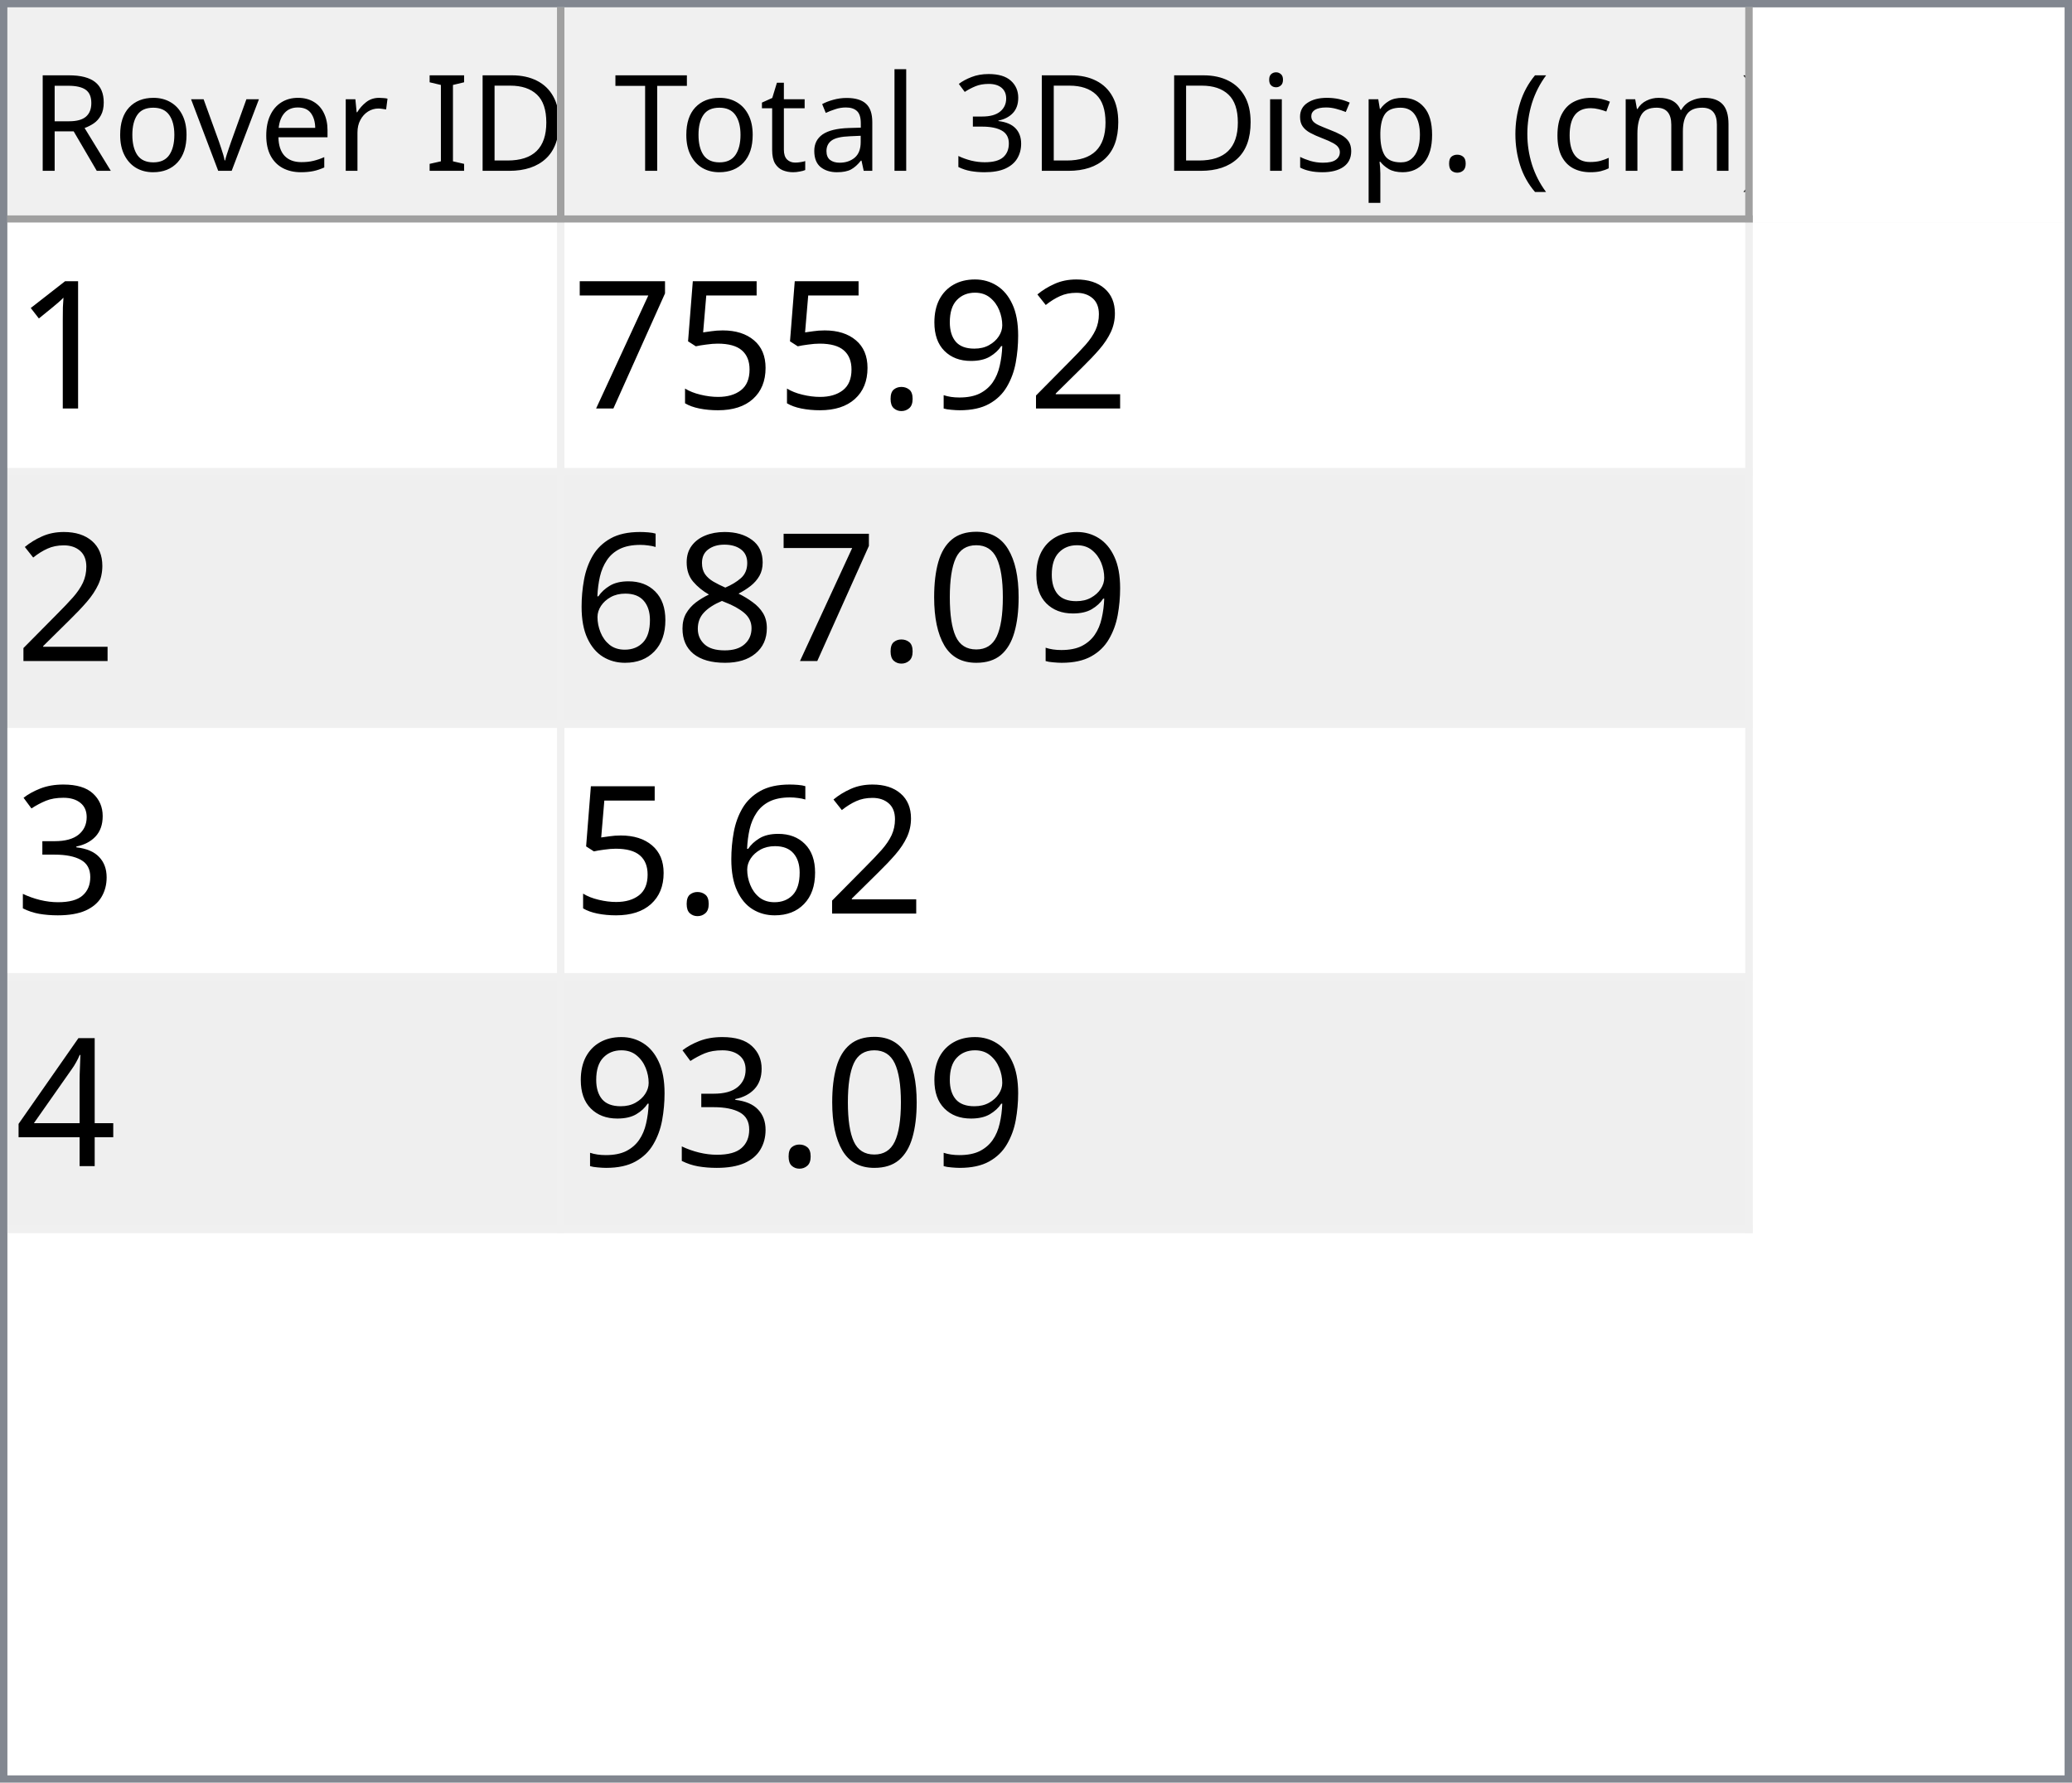
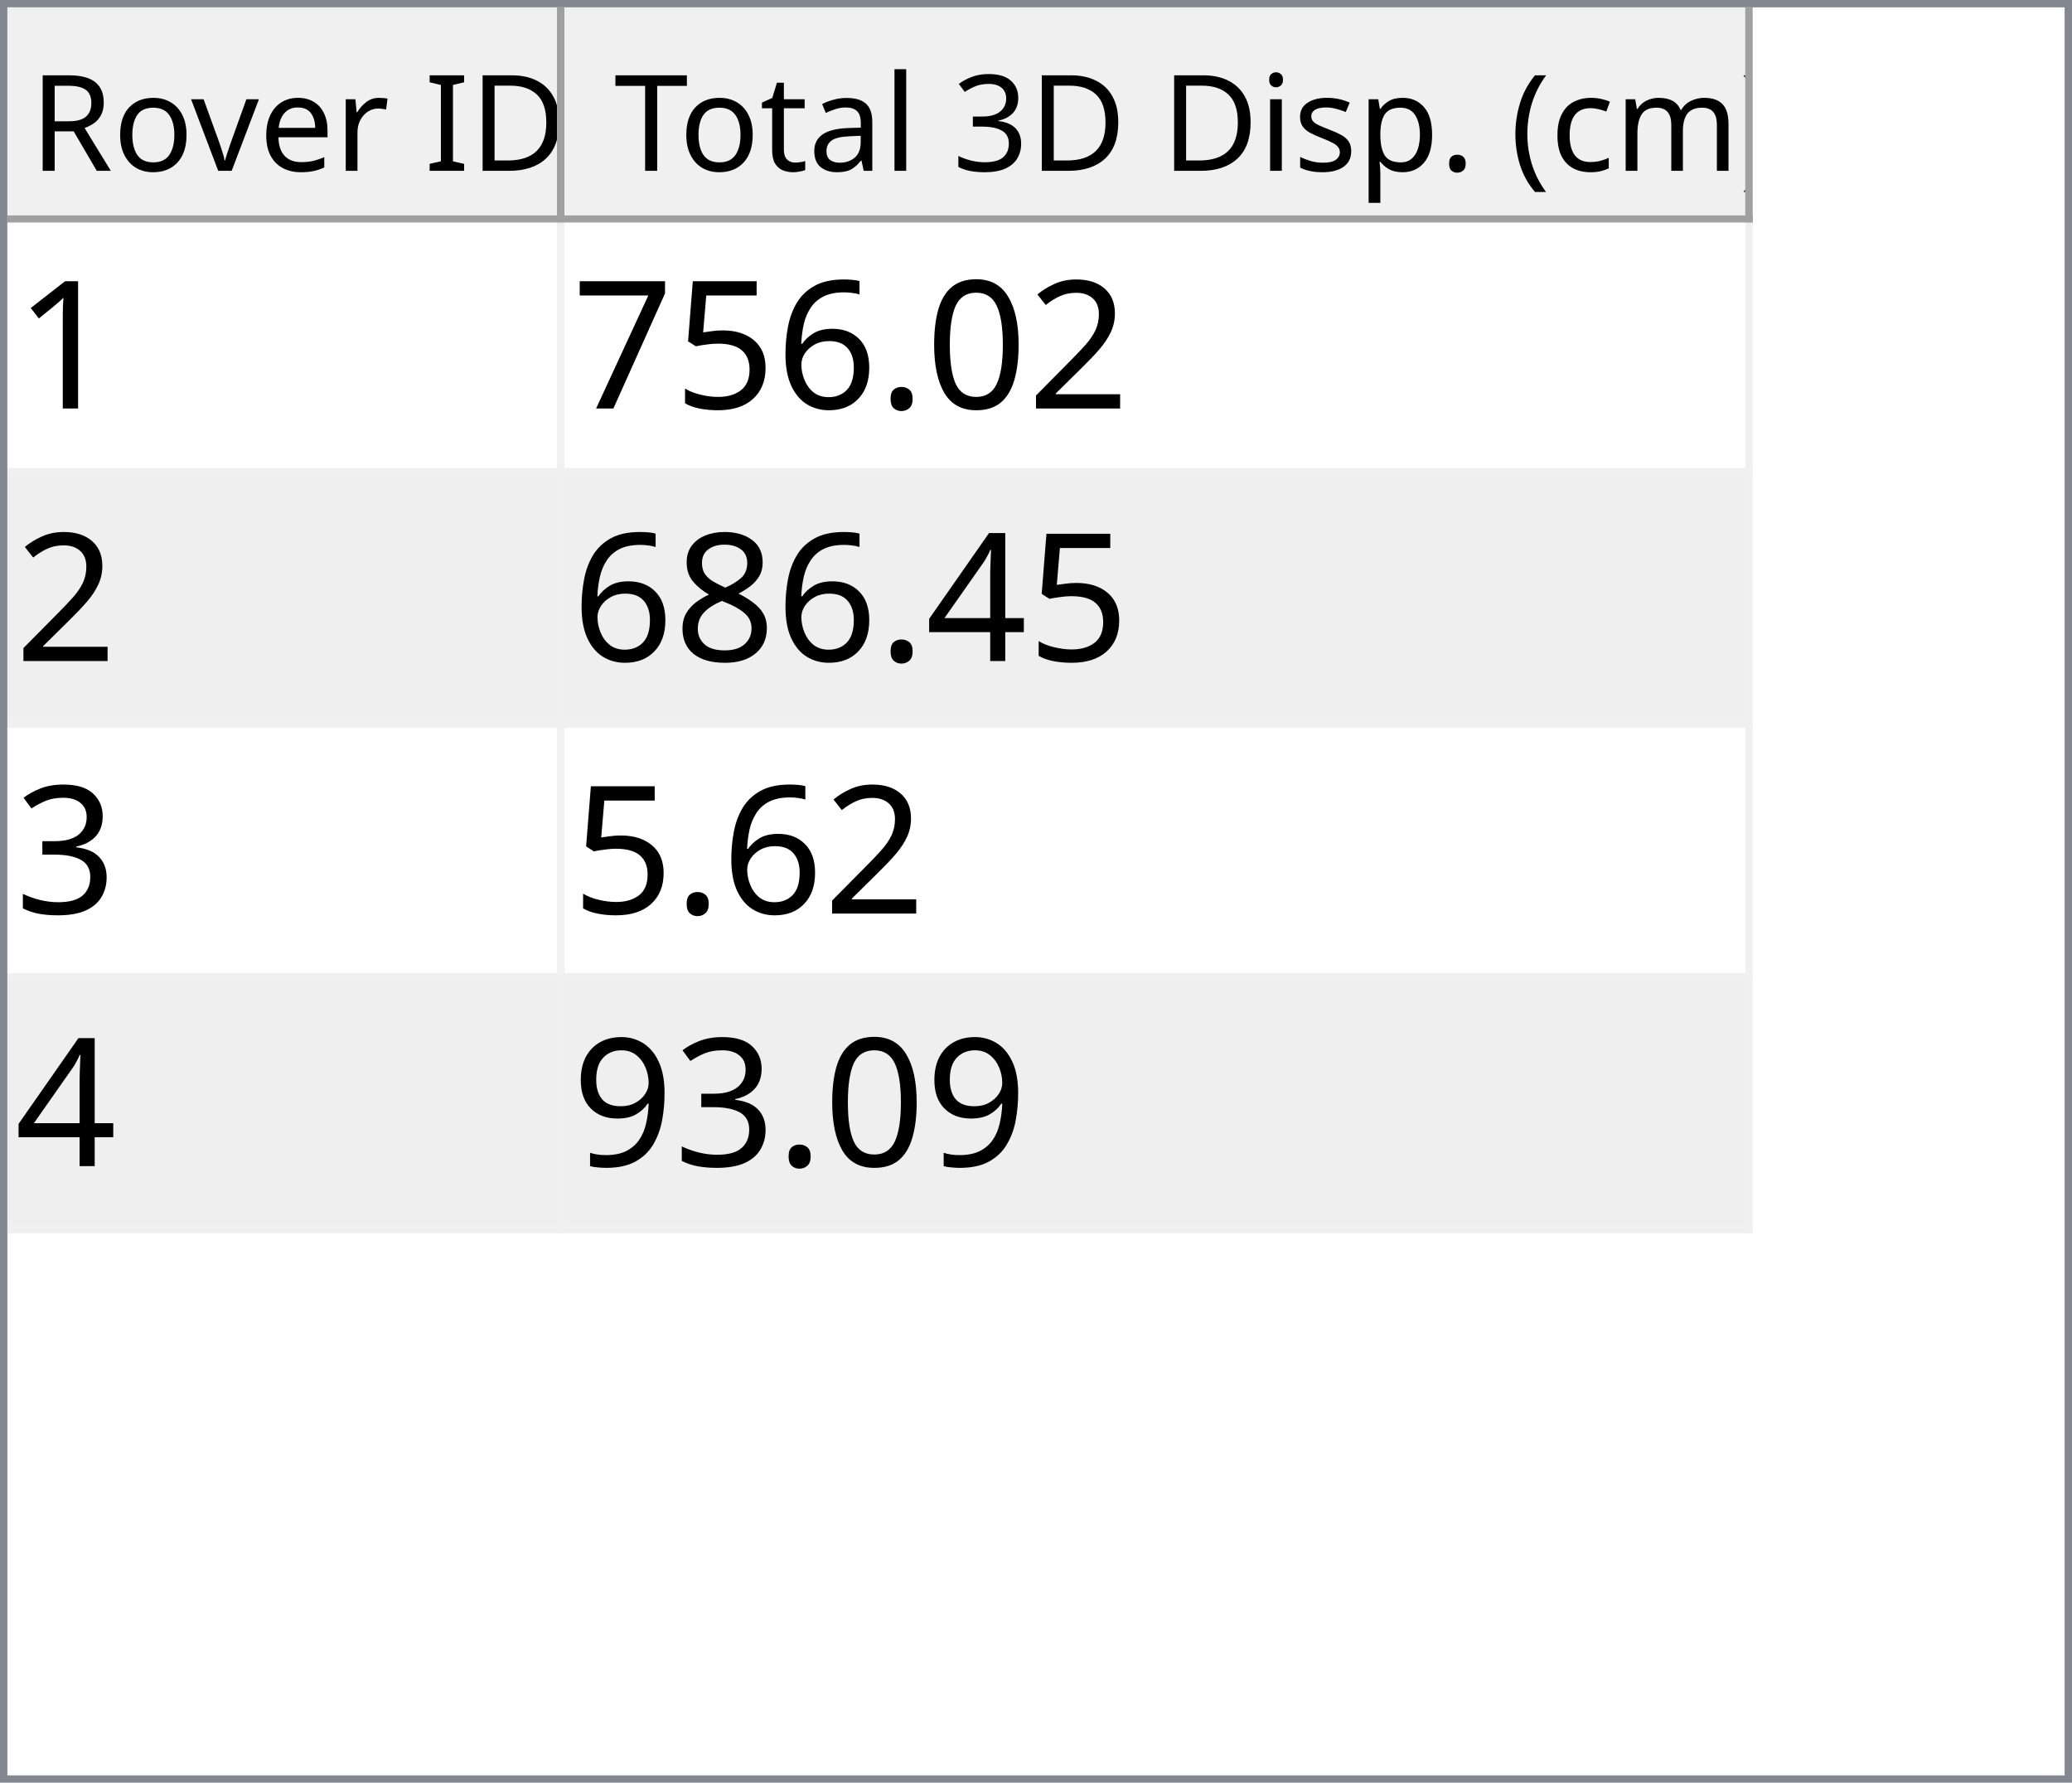
<svg xmlns="http://www.w3.org/2000/svg" style="fill-opacity:1; color-rendering:auto; color-interpolation:auto; text-rendering:auto; stroke:black; stroke-linecap:square; stroke-miterlimit:10; shape-rendering:auto; stroke-opacity:1; fill:black; stroke-dasharray:none; font-weight:normal; stroke-width:1; font-family:'Dialog'; font-style:normal; stroke-linejoin:miter; font-size:12px; stroke-dashoffset:0; image-rendering:auto;" width="279" height="240">
  <defs id="genericDefs" />
  <g>
    <defs id="defs1">
      <clipPath clipPathUnits="userSpaceOnUse" id="clipPath1">
        <path d="M0 0 L279 0 L279 240 L0 240 L0 0 Z" />
      </clipPath>
      <clipPath clipPathUnits="userSpaceOnUse" id="clipPath2">
        <path d="M0 0 L0 240 L279 240 L279 0 Z" />
      </clipPath>
      <clipPath clipPathUnits="userSpaceOnUse" id="clipPath3">
        <path d="M0 0 L0 29 L277 29 L277 0 Z" />
      </clipPath>
      <clipPath clipPathUnits="userSpaceOnUse" id="clipPath4">
        <path d="M0 0 L0 29 L75 29 L75 0 Z" />
      </clipPath>
      <clipPath clipPathUnits="userSpaceOnUse" id="clipPath5">
        <path d="M1 1 L1 28 L74 28 L74 1 Z" />
      </clipPath>
      <clipPath clipPathUnits="userSpaceOnUse" id="clipPath6">
        <path d="M0 0 L0 27 L73 27 L73 0 Z" />
      </clipPath>
      <clipPath clipPathUnits="userSpaceOnUse" id="clipPath7">
        <path d="M-0.5 -0.5 L-0.5 28.5 L74.5 28.5 L74.5 -0.5 Z" />
      </clipPath>
      <clipPath clipPathUnits="userSpaceOnUse" id="clipPath8">
        <path d="M0 0 L0 29 L160 29 L160 0 Z" />
      </clipPath>
      <clipPath clipPathUnits="userSpaceOnUse" id="clipPath9">
        <path d="M1 1 L1 28 L159 28 L159 1 Z" />
      </clipPath>
      <clipPath clipPathUnits="userSpaceOnUse" id="clipPath10">
        <path d="M0 0 L0 27 L158 27 L158 0 Z" />
      </clipPath>
      <clipPath clipPathUnits="userSpaceOnUse" id="clipPath11">
        <path d="M-0.5 -0.5 L-0.5 28.5 L159.5 28.5 L159.5 -0.5 Z" />
      </clipPath>
      <clipPath clipPathUnits="userSpaceOnUse" id="clipPath12">
        <path d="M0 0 L0 209 L277 209 L277 0 Z" />
      </clipPath>
      <clipPath clipPathUnits="userSpaceOnUse" id="clipPath13">
        <path d="M0 0 L0 136 L235 136 L235 0 Z" />
      </clipPath>
      <clipPath clipPathUnits="userSpaceOnUse" id="clipPath14">
        <path d="M-0.5 -0.5 L-0.5 135.5 L234.5 135.5 L234.5 -0.5 Z" />
      </clipPath>
      <clipPath clipPathUnits="userSpaceOnUse" id="clipPath15">
        <path d="M0 0 L0 33 L74 33 L74 0 Z" />
      </clipPath>
      <clipPath clipPathUnits="userSpaceOnUse" id="clipPath16">
        <path d="M0 0 L0 33 L159 33 L159 0 Z" />
      </clipPath>
      <font horiz-adv-x="64.551" id="font1">
        <font-face ascent="107.91" descent="25.098" units-per-em="100" style="font-style:normal; font-family:Segoe UI; font-weight:normal;" />
        <missing-glyph horiz-adv-x="64.551" d="M8.109 0 L8.109 68.266 L56.453 68.266 L56.453 0 L8.109 0 ZM15.328 7.234 L49.219 7.234 L49.219 61.031 L15.328 61.031 L15.328 7.234 Z" />
        <glyph unicode="D" horiz-adv-x="70.117" d="M9.188 0 L9.188 70.016 L28.516 70.016 Q65.531 70.016 65.531 35.891 Q65.531 19.672 55.25 9.836 Q44.969 0 27.734 0 L9.188 0 ZM17.391 62.594 L17.391 7.422 L27.828 7.422 Q41.609 7.422 49.273 14.797 Q56.938 22.172 56.938 35.688 Q56.938 62.594 28.328 62.594 L17.391 62.594 Z" />
        <glyph unicode="I" horiz-adv-x="26.611" d="M17.391 0 L9.188 0 L9.188 70.016 L17.391 70.016 L17.391 0 Z" />
        <glyph unicode=" " horiz-adv-x="27.393" d="" />
        <glyph unicode="r" horiz-adv-x="34.766" d="M34.188 41.891 Q32.078 43.5 28.125 43.5 Q23 43.5 19.555 38.672 Q16.109 33.844 16.109 25.484 L16.109 0 L8.109 0 L8.109 50 L16.109 50 L16.109 39.703 L16.312 39.703 Q18.016 44.969 21.531 47.922 Q25.047 50.875 29.391 50.875 Q32.516 50.875 34.188 50.203 L34.188 41.891 Z" />
        <glyph unicode="e" horiz-adv-x="52.295" d="M48.297 23 L12.984 23 Q13.188 14.656 17.484 10.109 Q21.781 5.562 29.297 5.562 Q37.75 5.562 44.828 11.141 L44.828 3.609 Q38.234 -1.172 27.391 -1.172 Q16.797 -1.172 10.742 5.641 Q4.688 12.453 4.688 24.812 Q4.688 36.469 11.305 43.82 Q17.922 51.172 27.734 51.172 Q37.547 51.172 42.922 44.828 Q48.297 38.484 48.297 27.203 L48.297 23 ZM40.094 29.781 Q40.047 36.719 36.75 40.578 Q33.453 44.438 27.594 44.438 Q21.922 44.438 17.969 40.383 Q14.016 36.328 13.094 29.781 L40.094 29.781 Z" />
        <glyph unicode="v" horiz-adv-x="47.9" d="M47.406 50 L27.484 0 L19.625 0 L0.688 50 L9.469 50 L22.172 13.672 Q23.578 9.672 23.922 6.688 L24.125 6.688 Q24.609 10.453 25.688 13.484 L38.969 50 L47.406 50 Z" />
        <glyph unicode="o" horiz-adv-x="58.594" d="M29 -1.172 Q17.922 -1.172 11.305 5.836 Q4.688 12.844 4.688 24.422 Q4.688 37.016 11.57 44.094 Q18.453 51.172 30.172 51.172 Q41.359 51.172 47.633 44.289 Q53.906 37.406 53.906 25.203 Q53.906 13.234 47.141 6.031 Q40.375 -1.172 29 -1.172 ZM29.594 44.438 Q21.875 44.438 17.383 39.188 Q12.891 33.938 12.891 24.703 Q12.891 15.828 17.43 10.695 Q21.969 5.562 29.594 5.562 Q37.359 5.562 41.531 10.594 Q45.703 15.625 45.703 24.906 Q45.703 34.281 41.531 39.359 Q37.359 44.438 29.594 44.438 Z" />
        <glyph unicode="R" horiz-adv-x="59.814" d="M59.375 0 L49.609 0 L37.891 19.625 Q36.281 22.359 34.766 24.289 Q33.25 26.219 31.664 27.438 Q30.078 28.656 28.25 29.219 Q26.422 29.781 24.125 29.781 L17.391 29.781 L17.391 0 L9.188 0 L9.188 70.016 L30.078 70.016 Q34.672 70.016 38.555 68.867 Q42.438 67.719 45.289 65.375 Q48.141 63.031 49.758 59.547 Q51.375 56.062 51.375 51.375 Q51.375 47.703 50.273 44.656 Q49.172 41.609 47.148 39.211 Q45.125 36.812 42.266 35.133 Q39.406 33.453 35.844 32.516 L35.844 32.328 Q37.594 31.547 38.891 30.547 Q40.188 29.547 41.359 28.18 Q42.531 26.812 43.68 25.078 Q44.828 23.344 46.234 21.047 L59.375 0 ZM17.391 62.594 L17.391 37.203 L28.516 37.203 Q31.594 37.203 34.203 38.133 Q36.812 39.062 38.719 40.797 Q40.625 42.531 41.703 45.047 Q42.781 47.562 42.781 50.688 Q42.781 56.297 39.141 59.445 Q35.5 62.594 28.609 62.594 L17.391 62.594 Z" />
        <glyph unicode=")" horiz-adv-x="30.176" d="M8.297 -15.922 L1.172 -15.922 Q16.406 2.344 16.406 26.812 Q16.406 51.469 1.078 70.016 L8.297 70.016 Q23.531 52.156 23.531 26.703 Q23.531 1.375 8.297 -15.922 Z" />
        <glyph unicode="m" horiz-adv-x="86.133" d="M79.109 0 L71.094 0 L71.094 28.719 Q71.094 37.016 68.531 40.727 Q65.969 44.438 59.906 44.438 Q54.781 44.438 51.195 39.75 Q47.609 35.062 47.609 28.516 L47.609 0 L39.594 0 L39.594 29.688 Q39.594 44.438 28.219 44.438 Q22.953 44.438 19.531 40.016 Q16.109 35.594 16.109 28.516 L16.109 0 L8.109 0 L8.109 50 L16.109 50 L16.109 42.094 L16.312 42.094 Q21.625 51.172 31.844 51.172 Q36.969 51.172 40.773 48.312 Q44.578 45.453 46 40.828 Q51.562 51.172 62.594 51.172 Q79.109 51.172 79.109 30.812 L79.109 0 Z" />
        <glyph unicode="c" horiz-adv-x="46.191" d="M42.188 2.297 Q36.422 -1.172 28.516 -1.172 Q17.828 -1.172 11.258 5.789 Q4.688 12.75 4.688 23.828 Q4.688 36.188 11.766 43.68 Q18.844 51.172 30.672 51.172 Q37.25 51.172 42.281 48.734 L42.281 40.531 Q36.719 44.438 30.375 44.438 Q22.703 44.438 17.797 38.945 Q12.891 33.453 12.891 24.516 Q12.891 15.719 17.508 10.641 Q22.125 5.562 29.891 5.562 Q36.422 5.562 42.188 9.906 L42.188 2.297 Z" />
        <glyph unicode="(" horiz-adv-x="30.176" d="M29.109 -15.922 L21.969 -15.922 Q6.844 1.375 6.844 26.703 Q6.844 52.156 21.969 70.016 L29.203 70.016 Q13.875 51.469 13.875 26.812 Q13.875 2.344 29.109 -15.922 Z" />
        <glyph unicode="." horiz-adv-x="21.68" d="M10.891 -1.078 Q8.641 -1.078 7.055 0.539 Q5.469 2.156 5.469 4.391 Q5.469 6.641 7.055 8.273 Q8.641 9.906 10.891 9.906 Q13.188 9.906 14.797 8.273 Q16.406 6.641 16.406 4.391 Q16.406 2.156 14.797 0.539 Q13.188 -1.078 10.891 -1.078 Z" />
        <glyph unicode="p" horiz-adv-x="58.789" d="M16.312 7.234 L16.109 7.234 L16.109 -23 L8.109 -23 L8.109 50 L16.109 50 L16.109 41.219 L16.312 41.219 Q22.219 51.172 33.594 51.172 Q43.266 51.172 48.688 44.461 Q54.109 37.75 54.109 26.469 Q54.109 13.922 48 6.375 Q41.891 -1.172 31.297 -1.172 Q21.578 -1.172 16.312 7.234 ZM16.109 27.391 L16.109 20.406 Q16.109 14.203 20.141 9.883 Q24.172 5.562 30.375 5.562 Q37.641 5.562 41.773 11.133 Q45.906 16.703 45.906 26.609 Q45.906 34.969 42.047 39.703 Q38.188 44.438 31.594 44.438 Q24.609 44.438 20.359 39.578 Q16.109 34.719 16.109 27.391 Z" />
        <glyph unicode="s" horiz-adv-x="42.432" d="M5.078 1.812 L5.078 10.406 Q11.625 5.562 19.484 5.562 Q30.031 5.562 30.031 12.594 Q30.031 14.594 29.125 15.992 Q28.219 17.391 26.68 18.461 Q25.141 19.531 23.07 20.383 Q21 21.234 18.609 22.172 Q15.281 23.484 12.766 24.828 Q10.25 26.172 8.57 27.859 Q6.891 29.547 6.031 31.695 Q5.172 33.844 5.172 36.719 Q5.172 40.234 6.789 42.945 Q8.406 45.656 11.086 47.484 Q13.766 49.312 17.211 50.242 Q20.656 51.172 24.312 51.172 Q30.812 51.172 35.938 48.922 L35.938 40.828 Q30.422 44.438 23.25 44.438 Q21 44.438 19.195 43.922 Q17.391 43.406 16.094 42.477 Q14.797 41.547 14.086 40.258 Q13.375 38.969 13.375 37.406 Q13.375 35.453 14.086 34.133 Q14.797 32.812 16.164 31.789 Q17.531 30.766 19.484 29.938 Q21.438 29.109 23.922 28.125 Q27.25 26.859 29.883 25.516 Q32.516 24.172 34.375 22.484 Q36.234 20.797 37.234 18.602 Q38.234 16.406 38.234 13.375 Q38.234 9.672 36.602 6.938 Q34.969 4.203 32.234 2.398 Q29.5 0.594 25.93 -0.289 Q22.359 -1.172 18.453 -1.172 Q10.75 -1.172 5.078 1.812 Z" />
        <glyph unicode="i" horiz-adv-x="24.219" d="M12.203 62.703 Q10.062 62.703 8.547 64.164 Q7.031 65.625 7.031 67.875 Q7.031 70.125 8.547 71.609 Q10.062 73.094 12.203 73.094 Q14.406 73.094 15.945 71.609 Q17.484 70.125 17.484 67.875 Q17.484 65.719 15.945 64.211 Q14.406 62.703 12.203 62.703 ZM16.109 0 L8.109 0 L8.109 50 L16.109 50 L16.109 0 Z" />
        <glyph unicode="3" horiz-adv-x="53.906" d="M46.531 19.828 Q46.531 15.094 44.75 11.211 Q42.969 7.328 39.719 4.57 Q36.469 1.812 31.93 0.297 Q27.391 -1.219 21.922 -1.219 Q11.922 -1.219 6 2.594 L6 11.188 Q13.094 5.609 22.219 5.609 Q25.875 5.609 28.828 6.539 Q31.781 7.469 33.906 9.227 Q36.031 10.984 37.18 13.477 Q38.328 15.969 38.328 19.094 Q38.328 32.812 18.797 32.812 L12.984 32.812 L12.984 39.594 L18.5 39.594 Q35.797 39.594 35.797 52.484 Q35.797 64.406 22.609 64.406 Q15.188 64.406 8.688 59.422 L8.688 67.188 Q15.375 71.188 24.609 71.188 Q29 71.188 32.57 69.969 Q36.141 68.75 38.68 66.555 Q41.219 64.359 42.609 61.281 Q44 58.203 44 54.5 Q44 40.672 30.031 36.719 L30.031 36.531 Q33.594 36.141 36.625 34.797 Q39.656 33.453 41.852 31.305 Q44.047 29.156 45.289 26.25 Q46.531 23.344 46.531 19.828 Z" />
        <glyph unicode="l" horiz-adv-x="24.219" d="M16.109 0 L8.109 0 L8.109 74.031 L16.109 74.031 L16.109 0 Z" />
        <glyph unicode="a" horiz-adv-x="50.879" d="M43.891 0 L35.891 0 L35.891 7.812 L35.688 7.812 Q30.469 -1.172 20.312 -1.172 Q12.844 -1.172 8.617 2.781 Q4.391 6.734 4.391 13.281 Q4.391 27.297 20.906 29.594 L35.891 31.688 Q35.891 44.438 25.594 44.438 Q16.547 44.438 9.281 38.281 L9.281 46.484 Q16.656 51.172 26.266 51.172 Q43.891 51.172 43.891 32.516 L43.891 0 ZM35.891 25.297 L23.828 23.641 Q18.266 22.859 15.43 20.875 Q12.594 18.891 12.594 13.875 Q12.594 10.203 15.211 7.883 Q17.828 5.562 22.172 5.562 Q28.125 5.562 32.008 9.742 Q35.891 13.922 35.891 20.312 L35.891 25.297 Z" />
        <glyph unicode="t" horiz-adv-x="33.887" d="M31.297 0.484 Q28.469 -1.078 23.828 -1.078 Q10.688 -1.078 10.688 13.578 L10.688 43.172 L2.094 43.172 L2.094 50 L10.688 50 L10.688 62.203 L18.703 64.797 L18.703 50 L31.297 50 L31.297 43.172 L18.703 43.172 L18.703 14.984 Q18.703 9.969 20.414 7.82 Q22.125 5.672 26.078 5.672 Q29.109 5.672 31.297 7.328 L31.297 0.484 Z" />
        <glyph unicode="T" horiz-adv-x="52.393" d="M50.594 62.594 L30.375 62.594 L30.375 0 L22.172 0 L22.172 62.594 L2 62.594 L2 70.016 L50.594 70.016 L50.594 62.594 Z" />
      </font>
      <font horiz-adv-x="75.0" id="font2">
        <font-face ascent="100.537" descent="21.973" units-per-em="100" style="font-style:normal; font-family:sans-serif; font-weight:normal;" />
        <missing-glyph horiz-adv-x="75.0" d="M12.5 0 L12.5 62.5 L62.5 62.5 L62.5 0 L12.5 0 ZM14.062 1.562 L60.938 1.562 L60.938 60.938 L14.062 60.938 L14.062 1.562 Z" />
        <glyph unicode="1" horiz-adv-x="55.615" d="M37.25 0 L28.469 0 L28.469 56 Q25.297 52.984 20.141 49.953 Q14.984 46.922 10.891 45.406 L10.891 53.906 Q18.266 57.375 23.781 62.305 Q29.297 67.234 31.594 71.875 L37.25 71.875 L37.25 0 Z" />
        <glyph unicode="2" horiz-adv-x="55.615" d="M50.344 8.453 L50.344 0 L3.031 0 Q2.938 3.172 4.047 6.109 Q5.859 10.938 9.836 15.625 Q13.812 20.312 21.344 26.469 Q33.016 36.031 37.117 41.625 Q41.219 47.219 41.219 52.203 Q41.219 57.422 37.477 61.008 Q33.734 64.594 27.734 64.594 Q21.391 64.594 17.578 60.789 Q13.766 56.984 13.719 50.25 L4.688 51.172 Q5.609 61.281 11.664 66.578 Q17.719 71.875 27.938 71.875 Q38.234 71.875 44.242 66.164 Q50.25 60.453 50.25 52 Q50.25 47.703 48.492 43.555 Q46.734 39.406 42.656 34.812 Q38.578 30.219 29.109 22.219 Q21.188 15.578 18.945 13.211 Q16.703 10.844 15.234 8.453 L50.344 8.453 Z" />
-         <glyph unicode="9" horiz-adv-x="55.615" d="M5.469 16.547 L13.922 17.328 Q14.984 11.375 18.016 8.688 Q21.047 6 25.781 6 Q29.828 6 32.883 7.859 Q35.938 9.719 37.891 12.82 Q39.844 15.922 41.164 21.195 Q42.484 26.469 42.484 31.938 Q42.484 32.516 42.438 33.688 Q39.797 29.5 35.234 26.883 Q30.672 24.266 25.344 24.266 Q16.453 24.266 10.305 30.711 Q4.156 37.156 4.156 47.703 Q4.156 58.594 10.578 65.234 Q17 71.875 26.656 71.875 Q33.641 71.875 39.43 68.117 Q45.219 64.359 48.219 57.398 Q51.219 50.438 51.219 37.25 Q51.219 23.531 48.242 15.406 Q45.266 7.281 39.383 3.031 Q33.5 -1.219 25.594 -1.219 Q17.188 -1.219 11.867 3.445 Q6.547 8.109 5.469 16.547 ZM41.453 48.141 Q41.453 55.719 37.43 60.156 Q33.406 64.594 27.734 64.594 Q21.875 64.594 17.531 59.812 Q13.188 55.031 13.188 47.406 Q13.188 40.578 17.312 36.305 Q21.438 32.031 27.484 32.031 Q33.594 32.031 37.523 36.305 Q41.453 40.578 41.453 48.141 Z" />
+         <glyph unicode="0" horiz-adv-x="55.615" d="M4.156 35.297 Q4.156 48 6.766 55.742 Q9.375 63.484 14.523 67.68 Q19.672 71.875 27.484 71.875 Q33.25 71.875 37.594 69.555 Q41.938 67.234 44.773 62.867 Q47.609 58.5 49.219 52.227 Q50.828 45.953 50.828 35.297 Q50.828 22.703 48.242 14.969 Q45.656 7.234 40.508 3.008 Q35.359 -1.219 27.484 -1.219 Q17.141 -1.219 11.234 6.203 Q4.156 15.141 4.156 35.297 ZM13.188 35.297 Q13.188 17.672 17.312 11.836 Q21.438 6 27.484 6 Q33.547 6 37.672 11.859 Q41.797 17.719 41.797 35.297 Q41.797 52.984 37.672 58.789 Q33.547 64.594 27.391 64.594 Q21.344 64.594 17.719 59.469 Q13.188 52.938 13.188 35.297 Z" />
        <glyph unicode="." horiz-adv-x="27.783" d="M9.078 0 L9.078 10.016 L19.094 10.016 L19.094 0 L9.078 0 Z" />
+         <glyph unicode="6" horiz-adv-x="55.615" d="M49.75 54.047 L41.016 53.375 Q39.844 58.547 37.703 60.891 Q34.125 64.656 28.906 64.656 Q24.703 64.656 21.531 62.312 Q17.391 59.281 14.992 53.469 Q12.594 47.656 12.5 36.922 Q15.672 41.75 20.266 44.094 Q24.859 46.438 29.891 46.438 Q38.672 46.438 44.852 39.969 Q51.031 33.5 51.031 23.25 Q51.031 16.5 48.125 10.719 Q45.219 4.938 40.141 1.859 Q35.062 -1.219 28.609 -1.219 Q17.625 -1.219 10.695 6.859 Q3.766 14.938 3.766 33.5 Q3.766 54.25 11.422 63.672 Q18.109 71.875 29.438 71.875 Q37.891 71.875 43.289 67.141 Q48.688 62.406 49.75 54.047 ZM13.875 23.188 Q13.875 18.656 15.797 14.508 Q17.719 10.359 21.188 8.18 Q24.656 6 28.469 6 Q34.031 6 38.039 10.492 Q42.047 14.984 42.047 22.703 Q42.047 30.125 38.086 34.398 Q34.125 38.672 28.125 38.672 Q22.172 38.672 18.023 34.398 Q13.875 30.125 13.875 23.188 Z" />
        <glyph unicode="5" horiz-adv-x="55.615" d="M4.156 18.75 L13.375 19.531 Q14.406 12.797 18.141 9.398 Q21.875 6 27.156 6 Q33.5 6 37.891 10.789 Q42.281 15.578 42.281 23.484 Q42.281 31 38.062 35.352 Q33.844 39.703 27 39.703 Q22.75 39.703 19.336 37.773 Q15.922 35.844 13.969 32.766 L5.719 33.844 L12.641 70.609 L48.25 70.609 L48.25 62.203 L19.672 62.203 L15.828 42.969 Q22.266 47.469 29.344 47.469 Q38.719 47.469 45.164 40.969 Q51.609 34.469 51.609 24.266 Q51.609 14.547 45.953 7.469 Q39.062 -1.219 27.156 -1.219 Q17.391 -1.219 11.211 4.25 Q5.031 9.719 4.156 18.75 Z" />
        <glyph unicode="7" horiz-adv-x="55.615" d="M4.734 62.203 L4.734 70.656 L51.078 70.656 L51.078 63.812 Q44.234 56.547 37.523 44.484 Q30.812 32.422 27.156 19.672 Q24.516 10.688 23.781 0 L14.75 0 Q14.891 8.453 18.062 20.414 Q21.234 32.375 27.172 43.484 Q33.109 54.594 39.797 62.203 L4.734 62.203 Z" />
-         <glyph unicode="0" horiz-adv-x="55.615" d="M4.156 35.297 Q4.156 48 6.766 55.742 Q9.375 63.484 14.523 67.68 Q19.672 71.875 27.484 71.875 Q33.25 71.875 37.594 69.555 Q41.938 67.234 44.773 62.867 Q47.609 58.5 49.219 52.227 Q50.828 45.953 50.828 35.297 Q50.828 22.703 48.242 14.969 Q45.656 7.234 40.508 3.008 Q35.359 -1.219 27.484 -1.219 Q17.141 -1.219 11.234 6.203 Q4.156 15.141 4.156 35.297 ZM13.188 35.297 Q13.188 17.672 17.312 11.836 Q21.438 6 27.484 6 Q33.547 6 37.672 11.859 Q41.797 17.719 41.797 35.297 Q41.797 52.984 37.672 58.789 Q33.547 64.594 27.391 64.594 Q21.344 64.594 17.719 59.469 Q13.188 52.938 13.188 35.297 Z" />
+         <glyph unicode="4" horiz-adv-x="55.615" d="M32.328 0 L32.328 17.141 L1.266 17.141 L1.266 25.203 L33.938 71.578 L41.109 71.578 L41.109 25.203 L50.781 25.203 L50.781 17.141 L41.109 17.141 L41.109 0 L32.328 0 ZM32.328 25.203 L32.328 57.469 L9.906 25.203 L32.328 25.203 Z" />
        <glyph unicode="8" horiz-adv-x="55.615" d="M17.672 38.812 Q12.203 40.828 9.57 44.539 Q6.938 48.25 6.938 53.422 Q6.938 61.234 12.555 66.555 Q18.172 71.875 27.484 71.875 Q36.859 71.875 42.578 66.43 Q48.297 60.984 48.297 53.172 Q48.297 48.188 45.68 44.508 Q43.062 40.828 37.75 38.812 Q44.344 36.672 47.781 31.883 Q51.219 27.094 51.219 20.453 Q51.219 11.281 44.727 5.031 Q38.234 -1.219 27.641 -1.219 Q17.047 -1.219 10.547 5.055 Q4.047 11.328 4.047 20.703 Q4.047 27.688 7.594 32.398 Q11.141 37.109 17.672 38.812 ZM15.922 53.719 Q15.922 48.641 19.195 45.414 Q22.469 42.188 27.688 42.188 Q32.766 42.188 36.016 45.383 Q39.266 48.578 39.266 53.219 Q39.266 58.062 35.914 61.359 Q32.562 64.656 27.594 64.656 Q22.562 64.656 19.242 61.43 Q15.922 58.203 15.922 53.719 ZM13.094 20.656 Q13.094 16.891 14.875 13.375 Q16.656 9.859 20.172 7.93 Q23.688 6 27.734 6 Q34.031 6 38.133 10.055 Q42.234 14.109 42.234 20.359 Q42.234 26.703 38.016 30.859 Q33.797 35.016 27.438 35.016 Q21.234 35.016 17.164 30.914 Q13.094 26.812 13.094 20.656 Z" />
-         <glyph unicode="6" horiz-adv-x="55.615" d="M49.75 54.047 L41.016 53.375 Q39.844 58.547 37.703 60.891 Q34.125 64.656 28.906 64.656 Q24.703 64.656 21.531 62.312 Q17.391 59.281 14.992 53.469 Q12.594 47.656 12.5 36.922 Q15.672 41.75 20.266 44.094 Q24.859 46.438 29.891 46.438 Q38.672 46.438 44.852 39.969 Q51.031 33.5 51.031 23.25 Q51.031 16.5 48.125 10.719 Q45.219 4.938 40.141 1.859 Q35.062 -1.219 28.609 -1.219 Q17.625 -1.219 10.695 6.859 Q3.766 14.938 3.766 33.5 Q3.766 54.25 11.422 63.672 Q18.109 71.875 29.438 71.875 Q37.891 71.875 43.289 67.141 Q48.688 62.406 49.75 54.047 ZM13.875 23.188 Q13.875 18.656 15.797 14.508 Q17.719 10.359 21.188 8.18 Q24.656 6 28.469 6 Q34.031 6 38.039 10.492 Q42.047 14.984 42.047 22.703 Q42.047 30.125 38.086 34.398 Q34.125 38.672 28.125 38.672 Q22.172 38.672 18.023 34.398 Q13.875 30.125 13.875 23.188 Z" />
        <glyph unicode="3" horiz-adv-x="55.615" d="M4.203 18.891 L12.984 20.062 Q14.5 12.594 18.141 9.297 Q21.781 6 27 6 Q33.203 6 37.477 10.297 Q41.75 14.594 41.75 20.953 Q41.75 27 37.797 30.93 Q33.844 34.859 27.734 34.859 Q25.25 34.859 21.531 33.891 L22.516 41.609 Q23.391 41.5 23.922 41.5 Q29.547 41.5 34.039 44.43 Q38.531 47.359 38.531 53.469 Q38.531 58.297 35.258 61.477 Q31.984 64.656 26.812 64.656 Q21.688 64.656 18.266 61.43 Q14.844 58.203 13.875 51.766 L5.078 53.328 Q6.688 62.156 12.398 67.016 Q18.109 71.875 26.609 71.875 Q32.469 71.875 37.398 69.359 Q42.328 66.844 44.945 62.5 Q47.562 58.156 47.562 53.266 Q47.562 48.641 45.07 44.828 Q42.578 41.016 37.703 38.766 Q44.047 37.312 47.562 32.695 Q51.078 28.078 51.078 21.141 Q51.078 11.766 44.242 5.25 Q37.406 -1.266 26.953 -1.266 Q17.531 -1.266 11.305 4.352 Q5.078 9.969 4.203 18.891 Z" />
-         <glyph unicode="4" horiz-adv-x="55.615" d="M32.328 0 L32.328 17.141 L1.266 17.141 L1.266 25.203 L33.938 71.578 L41.109 71.578 L41.109 25.203 L50.781 25.203 L50.781 17.141 L41.109 17.141 L41.109 0 L32.328 0 ZM32.328 25.203 L32.328 57.469 L9.906 25.203 L32.328 25.203 Z" />
+         <glyph unicode="9" horiz-adv-x="55.615" d="M5.469 16.547 L13.922 17.328 Q14.984 11.375 18.016 8.688 Q21.047 6 25.781 6 Q29.828 6 32.883 7.859 Q35.938 9.719 37.891 12.82 Q39.844 15.922 41.164 21.195 Q42.484 26.469 42.484 31.938 Q42.484 32.516 42.438 33.688 Q39.797 29.5 35.234 26.883 Q30.672 24.266 25.344 24.266 Q16.453 24.266 10.305 30.711 Q4.156 37.156 4.156 47.703 Q4.156 58.594 10.578 65.234 Q17 71.875 26.656 71.875 Q33.641 71.875 39.43 68.117 Q45.219 64.359 48.219 57.398 Q51.219 50.438 51.219 37.25 Q51.219 23.531 48.242 15.406 Q45.266 7.281 39.383 3.031 Q33.5 -1.219 25.594 -1.219 Q17.188 -1.219 11.867 3.445 Q6.547 8.109 5.469 16.547 ZM41.453 48.141 Q41.453 55.719 37.43 60.156 Q33.406 64.594 27.734 64.594 Q21.875 64.594 17.531 59.812 Q13.188 55.031 13.188 47.406 Q13.188 40.578 17.312 36.305 Q21.438 32.031 27.484 32.031 Q33.594 32.031 37.523 36.305 Q41.453 40.578 41.453 48.141 Z" />
      </font>
    </defs>
    <g style="fill:white; stroke:white;">
      <rect x="0" y="0" width="279" style="clip-path:url(#clipPath1); stroke:none;" height="240" />
    </g>
    <g style="fill:white; text-rendering:optimizeSpeed; color-rendering:optimizeSpeed; image-rendering:optimizeSpeed; shape-rendering:crispEdges; stroke:white; color-interpolation:sRGB;">
      <rect x="0" width="279" height="240" y="0" style="stroke:none;" />
      <path style="stroke:none;" d="M0 240 L279 240 L279 0 L0 0 Z" />
    </g>
    <g style="fill:rgb(240,240,240); font-size:18px; font-family:'Segoe UI'; stroke:rgb(240,240,240);">
      <rect x="0" y="0" width="279" style="clip-path:url(#clipPath2); stroke:none;" height="240" />
    </g>
    <g style="fill:rgb(130,135,144); font-size:18px; font-family:'Segoe UI'; stroke:rgb(130,135,144);">
      <path d="M0 0 L279 0 L279 240 L0 240 L0 0 ZM1 1 L278 1 L278 239 L1 239 L1 1 Z" style="fill-rule:evenodd; clip-path:url(#clipPath2); stroke:none;" />
    </g>
    <g style="fill:white; font-size:18px; font-family:'Segoe UI'; stroke:white;" transform="translate(1,1)">
      <rect x="0" y="0" width="277" style="clip-path:url(#clipPath3); stroke:none;" height="29" />
    </g>
    <g style="fill:rgb(240,240,240); font-size:18px; font-family:'Segoe UI'; stroke:rgb(240,240,240);" transform="translate(1,1)">
      <rect x="0" y="0" width="75" style="clip-path:url(#clipPath4); stroke:none;" height="29" />
    </g>
    <g style="font-family:'Segoe UI'; font-size:18px;" transform="translate(2,2)">
      <text x="2" xml:space="preserve" y="21" style="clip-path:url(#clipPath6); stroke:none;">Rover ID</text>
    </g>
    <g transform="translate(1.5,1.5)" style="fill:rgb(160,160,160); font-size:18px; font-family:'Segoe UI'; stroke:rgb(160,160,160); stroke-linejoin:bevel;">
      <line x1="74" x2="74" y1="0" style="fill:none; clip-path:url(#clipPath7);" y2="28" />
    </g>
    <g transform="matrix(1,0,0,1,1,1) translate(0.5,0.5)" style="fill:rgb(160,160,160); font-size:18px; font-family:'Segoe UI'; stroke:rgb(160,160,160); stroke-linejoin:bevel;">
      <line x1="0" x2="74" y1="28" style="fill:none; clip-path:url(#clipPath7);" y2="28" />
    </g>
    <g style="fill:rgb(240,240,240); font-size:18px; font-family:'Segoe UI'; stroke:rgb(240,240,240);" transform="translate(76,1)">
      <rect x="0" y="0" width="160" style="clip-path:url(#clipPath8); stroke:none;" height="29" />
    </g>
    <g style="font-family:'Segoe UI'; font-size:18px;" transform="translate(77,2)">
      <text x="1" xml:space="preserve" y="21" style="clip-path:url(#clipPath10); stroke:none;"> Total 3D Disp. (cm)</text>
    </g>
    <g transform="translate(76.5,1.5)" style="fill:rgb(160,160,160); font-size:18px; font-family:'Segoe UI'; stroke:rgb(160,160,160); stroke-linejoin:bevel;">
      <line x1="159" x2="159" y1="0" style="fill:none; clip-path:url(#clipPath11);" y2="28" />
    </g>
    <g transform="matrix(1,0,0,1,76,1) translate(0.5,0.5)" style="fill:rgb(160,160,160); font-size:18px; font-family:'Segoe UI'; stroke:rgb(160,160,160); stroke-linejoin:bevel;">
      <line x1="0" x2="159" y1="28" style="fill:none; clip-path:url(#clipPath11);" y2="28" />
    </g>
    <g style="fill:white; font-size:18px; font-family:'Segoe UI'; stroke:white;" transform="translate(1,30)">
      <rect x="0" y="0" width="277" style="clip-path:url(#clipPath12); stroke:none;" height="209" />
    </g>
    <g style="fill:rgb(240,240,240); font-size:24px; font-family:sans-serif; stroke:rgb(240,240,240);" transform="translate(1,30)">
      <rect x="0" y="0" width="235" style="clip-path:url(#clipPath13); stroke:none;" height="136" />
      <line transform="translate(0.5,0.5)" x1="0" x2="234" y1="33" style="clip-path:url(#clipPath14); fill:none; stroke-linejoin:bevel;" y2="33" />
    </g>
    <g transform="matrix(1,0,0,1,1,30) translate(0.5,0.5)" style="fill:rgb(240,240,240); font-size:24px; font-family:sans-serif; stroke:rgb(240,240,240); stroke-linejoin:bevel;">
      <line x1="0" x2="234" y1="67" style="fill:none; clip-path:url(#clipPath14);" y2="67" />
    </g>
    <g transform="matrix(1,0,0,1,1,30) translate(0.5,0.5)" style="fill:rgb(240,240,240); font-size:24px; font-family:sans-serif; stroke:rgb(240,240,240); stroke-linejoin:bevel;">
      <line x1="0" x2="234" y1="101" style="fill:none; clip-path:url(#clipPath14);" y2="101" />
    </g>
    <g transform="matrix(1,0,0,1,1,30) translate(0.5,0.5)" style="fill:rgb(240,240,240); font-size:24px; font-family:sans-serif; stroke:rgb(240,240,240); stroke-linejoin:bevel;">
      <line x1="0" x2="234" y1="135" style="fill:none; clip-path:url(#clipPath14);" y2="135" />
    </g>
    <g transform="matrix(1,0,0,1,1,30) translate(0.5,0.5)" style="fill:rgb(240,240,240); font-size:24px; font-family:sans-serif; stroke:rgb(240,240,240); stroke-linejoin:bevel;">
      <line x1="74" x2="74" y1="0" style="fill:none; clip-path:url(#clipPath14);" y2="135" />
    </g>
    <g transform="matrix(1,0,0,1,1,30) translate(0.5,0.5)" style="fill:rgb(240,240,240); font-size:24px; font-family:sans-serif; stroke:rgb(240,240,240); stroke-linejoin:bevel;">
      <line x1="234" x2="234" y1="0" style="fill:none; clip-path:url(#clipPath14);" y2="135" />
    </g>
    <g style="fill:white; font-size:24px; font-family:sans-serif; stroke:white;" transform="matrix(1,0,0,1,1,30)">
      <rect x="0" y="0" width="74" style="clip-path:url(#clipPath15); stroke:none;" height="33" />
      <text x="1" y="25" style="fill:black; clip-path:url(#clipPath15); stroke:none;" xml:space="preserve">1</text>
    </g>
    <g style="fill:white; font-size:24px; font-family:sans-serif; stroke:white;" transform="matrix(1,0,0,1,1,30) translate(75,0)">
      <rect x="0" y="0" width="159" style="clip-path:url(#clipPath16); stroke:none;" height="33" />
-       <text x="1" y="25" style="fill:black; clip-path:url(#clipPath16); stroke:none;" xml:space="preserve">755.92</text>
+       <text x="1" y="25" style="fill:black; clip-path:url(#clipPath16); stroke:none;" xml:space="preserve">756.02</text>
    </g>
    <g style="fill:rgb(239,239,239); font-size:24px; font-family:sans-serif; stroke:rgb(239,239,239);" transform="matrix(1,0,0,1,1,30) translate(0,34)">
      <rect x="0" y="0" width="74" style="clip-path:url(#clipPath15); stroke:none;" height="33" />
      <text x="1" y="25" style="fill:black; clip-path:url(#clipPath15); stroke:none;" xml:space="preserve">2</text>
    </g>
    <g style="fill:rgb(239,239,239); font-size:24px; font-family:sans-serif; stroke:rgb(239,239,239);" transform="matrix(1,0,0,1,1,30) translate(75,34)">
      <rect x="0" y="0" width="159" style="clip-path:url(#clipPath16); stroke:none;" height="33" />
-       <text x="1" y="25" style="fill:black; clip-path:url(#clipPath16); stroke:none;" xml:space="preserve">687.09</text>
+       <text x="1" y="25" style="fill:black; clip-path:url(#clipPath16); stroke:none;" xml:space="preserve">686.45</text>
    </g>
    <g style="fill:white; font-size:24px; font-family:sans-serif; stroke:white;" transform="matrix(1,0,0,1,1,30) translate(0,68)">
      <rect x="0" y="0" width="74" style="clip-path:url(#clipPath15); stroke:none;" height="33" />
      <text x="1" y="25" style="fill:black; clip-path:url(#clipPath15); stroke:none;" xml:space="preserve">3</text>
    </g>
    <g style="fill:white; font-size:24px; font-family:sans-serif; stroke:white;" transform="matrix(1,0,0,1,1,30) translate(75,68)">
      <rect x="0" y="0" width="159" style="clip-path:url(#clipPath16); stroke:none;" height="33" />
      <text x="1" y="25" style="fill:black; clip-path:url(#clipPath16); stroke:none;" xml:space="preserve">5.62</text>
    </g>
    <g style="fill:rgb(239,239,239); font-size:24px; font-family:sans-serif; stroke:rgb(239,239,239);" transform="matrix(1,0,0,1,1,30) translate(0,102)">
      <rect x="0" y="0" width="74" style="clip-path:url(#clipPath15); stroke:none;" height="33" />
      <text x="1" y="25" style="fill:black; clip-path:url(#clipPath15); stroke:none;" xml:space="preserve">4</text>
    </g>
    <g style="fill:rgb(239,239,239); font-size:24px; font-family:sans-serif; stroke:rgb(239,239,239);" transform="matrix(1,0,0,1,1,30) translate(75,102)">
      <rect x="0" y="0" width="159" style="clip-path:url(#clipPath16); stroke:none;" height="33" />
      <text x="1" y="25" style="fill:black; clip-path:url(#clipPath16); stroke:none;" xml:space="preserve">93.09</text>
    </g>
  </g>
</svg>
